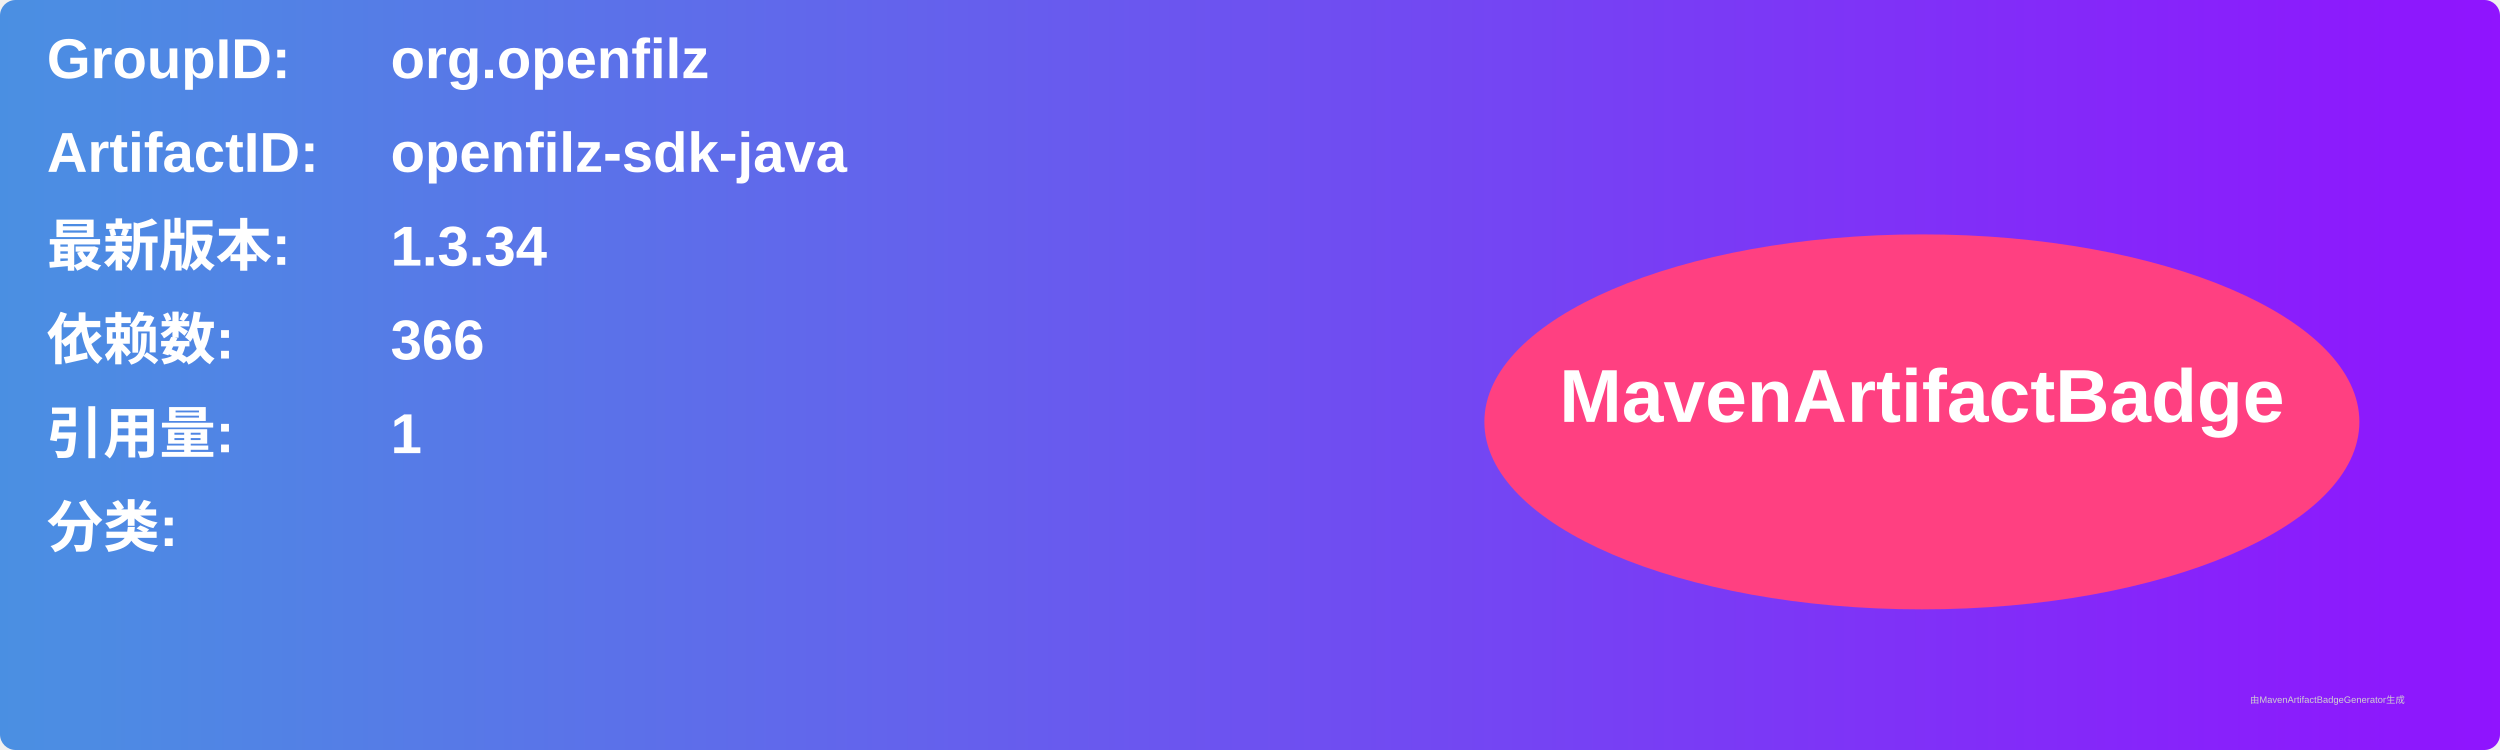
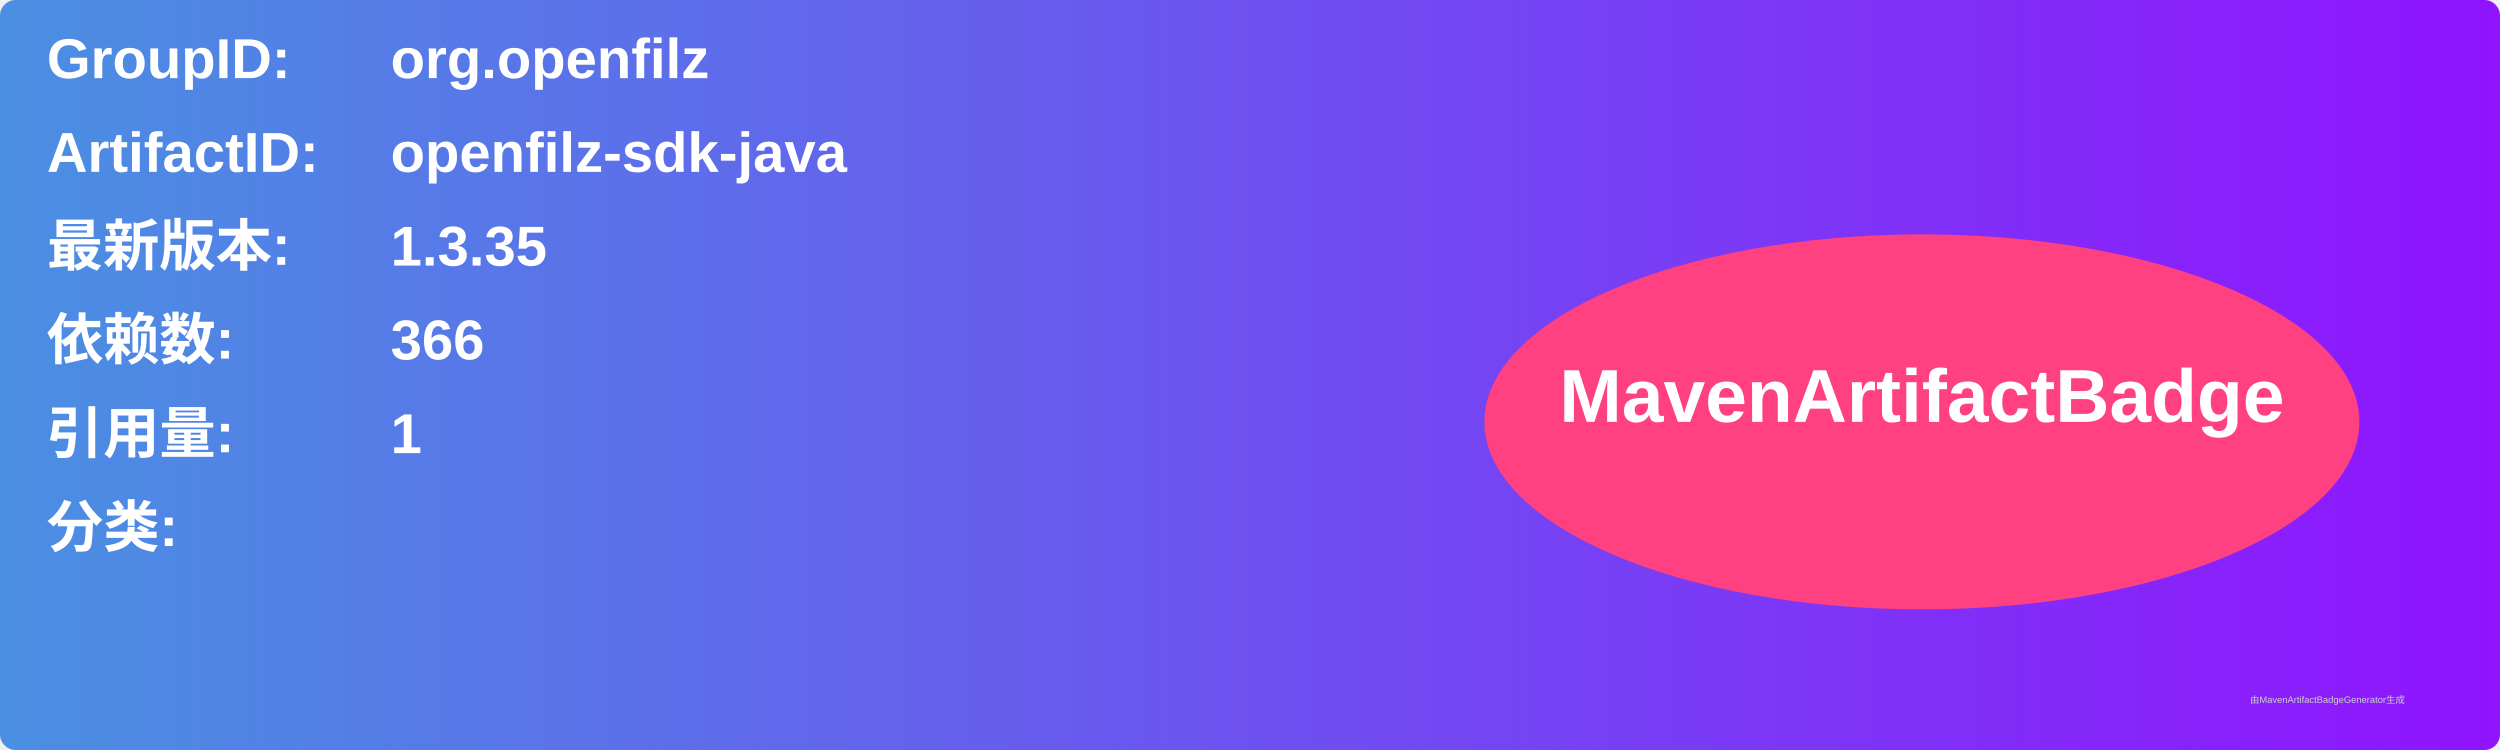
<svg xmlns="http://www.w3.org/2000/svg" width="800" height="240" viewBox="0 0 800 240">
  <linearGradient id="grad" x1="0%" y1="0%" x2="100%" y2="0%">
    <stop offset="0%" stop-color="#4a90e2" />
    <stop offset="100%" stop-color="#9013fe" />
  </linearGradient>
  <rect width="100%" height="100%" rx="5" ry="5" fill="url(#grad)" />
  <g transform="translate(15, 15)">
    <text x="0" y="10" font-family="Arial" font-size="18" fill="white" font-weight="bold" width="260">GroupID:</text>
    <text x="110" y="10" font-family="Arial" font-size="18" fill="white" font-weight="bold" width="460">org.openfilz</text>
    <text x="0" y="40" font-family="Arial" font-size="18" fill="white" font-weight="bold" width="260">ArtifactID:</text>
    <text x="110" y="40" font-family="Arial" font-size="18" fill="white" font-weight="bold" width="460">openfilz-sdk-java</text>
    <text x="0" y="70" font-family="Arial" font-size="18" fill="white" font-weight="bold">最新版本:</text>
    <text x="110" y="70" font-family="Arial" font-size="18" fill="white" font-weight="bold">
-       <tspan font-weight="bold">1.3.34</tspan>
+       <tspan font-weight="bold">1.3.35</tspan>
    </text>
    <text x="0" y="100" font-family="Arial" font-size="18" fill="white" font-weight="bold">依赖数: </text>
    <text x="110" y="100" font-family="Arial" font-size="18" fill="white">
      <tspan font-weight="bold">366</tspan>
    </text>
    <text x="0" y="130" font-family="Arial" font-size="18" fill="white" font-weight="bold">引用量: </text>
    <text x="110" y="130" font-family="Arial" font-size="18" fill="white">
      <tspan font-weight="bold">1</tspan>
    </text>
    <text x="0" y="160" font-family="Arial" font-size="18" fill="white" font-weight="bold">分类:</text>
    <text x="10" y="190" font-family="Arial" font-size="10" fill="white">
      <tspan font-weight="bold" />
    </text>
    <ellipse cx="600" cy="120" rx="140" ry="60" fill="#ff4081" />
    <text x="600" y="120" text-anchor="middle" font-family="Arial" font-size="24" fill="white" font-weight="bold">MavenArtifactBadge</text>
  </g>
  <text x="720" y="225" font-family="Arial" font-size="3" fill="#d0d0d0">由MavenArtifactBadgeGenerator生成</text>
</svg>
